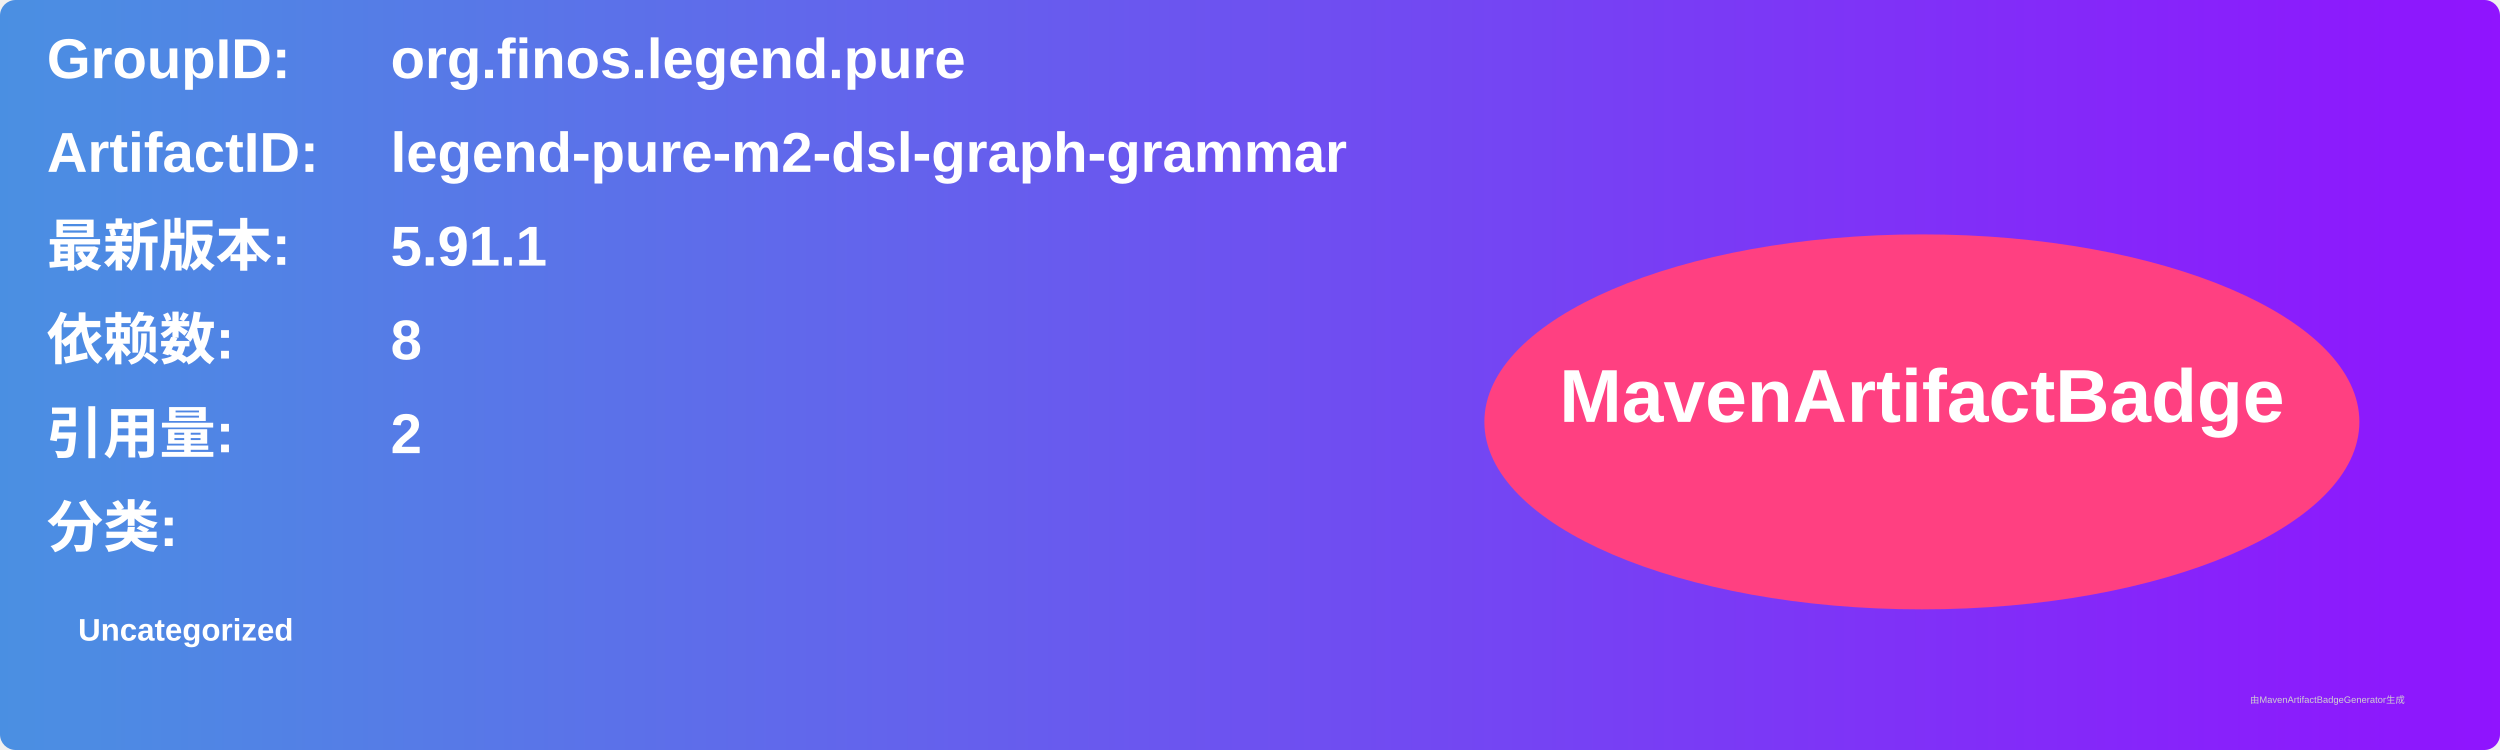
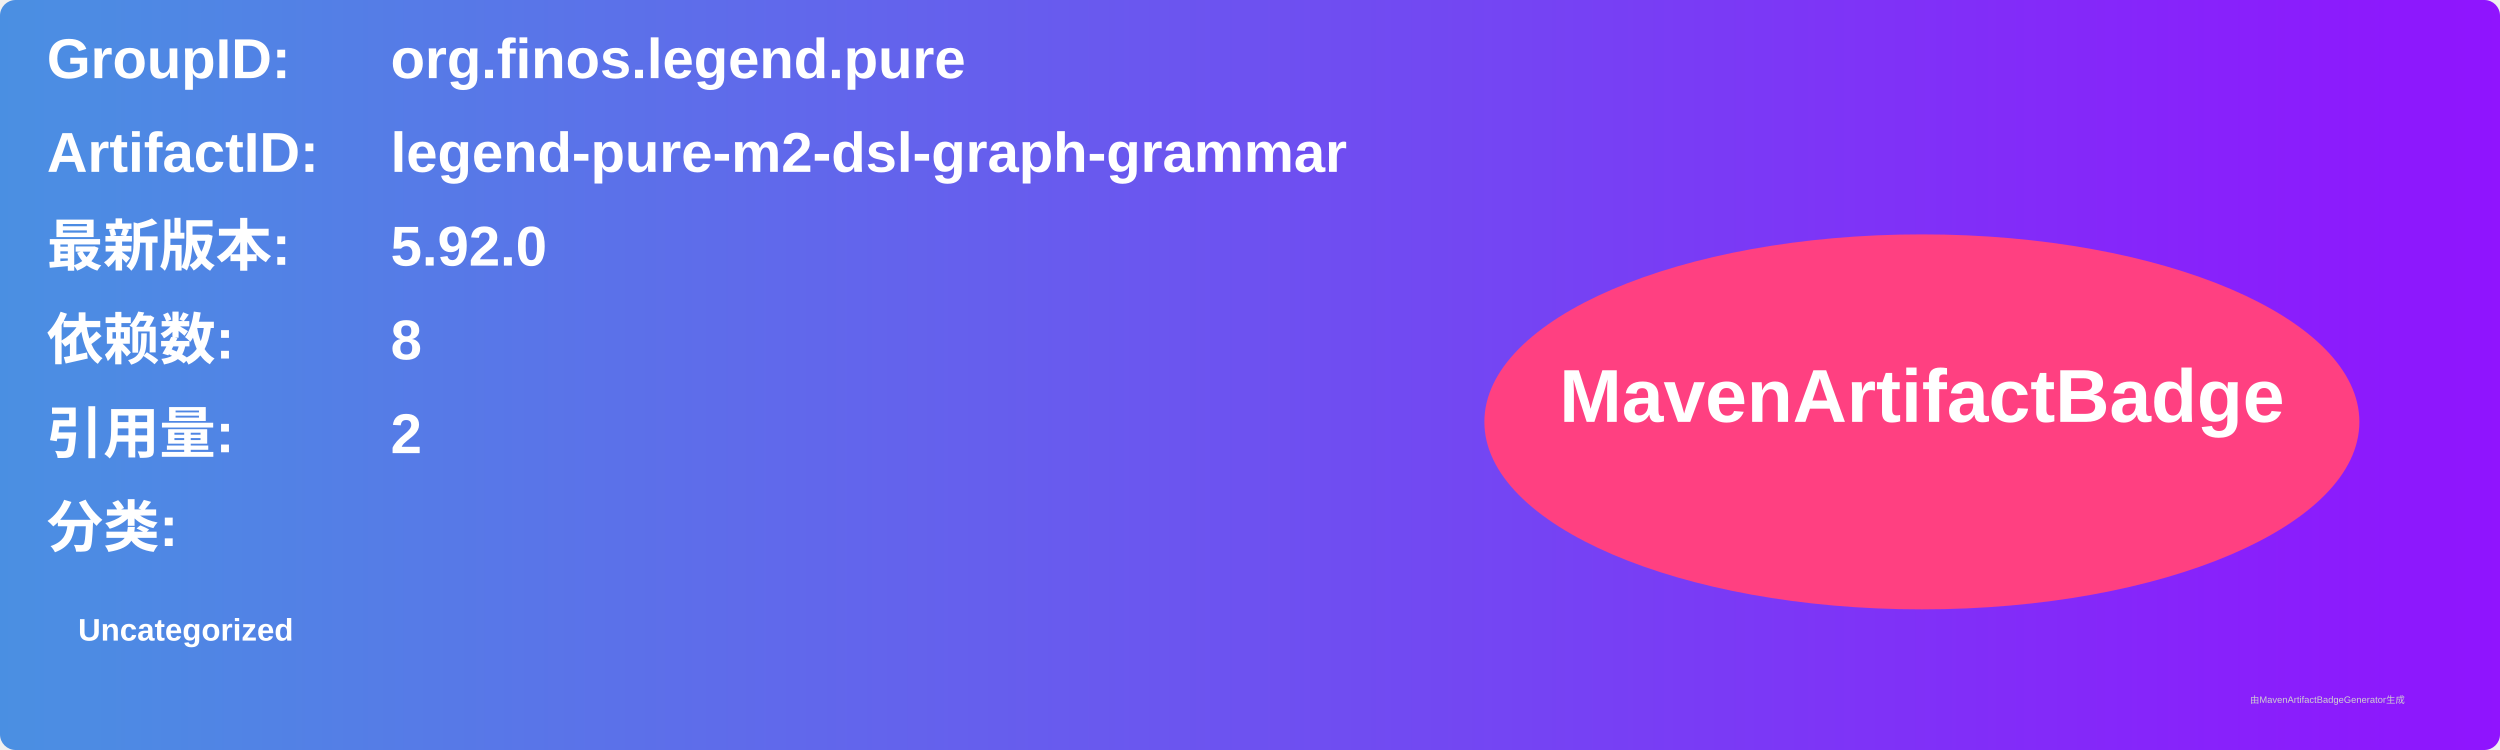
<svg xmlns="http://www.w3.org/2000/svg" width="800" height="240" viewBox="0 0 800 240">
  <linearGradient id="grad" x1="0%" y1="0%" x2="100%" y2="0%">
    <stop offset="0%" stop-color="#4a90e2" />
    <stop offset="100%" stop-color="#9013fe" />
  </linearGradient>
  <rect width="100%" height="100%" rx="5" ry="5" fill="url(#grad)" />
  <g transform="translate(15, 15)">
    <text x="0" y="10" font-family="Arial" font-size="18" fill="white" font-weight="bold" width="260">GroupID:</text>
    <text x="110" y="10" font-family="Arial" font-size="18" fill="white" font-weight="bold" width="460">org.finos.legend.pure</text>
    <text x="0" y="40" font-family="Arial" font-size="18" fill="white" font-weight="bold" width="260">ArtifactID:</text>
    <text x="110" y="40" font-family="Arial" font-size="18" fill="white" font-weight="bold" width="460">legend-pure-m2-dsl-graph-grammar</text>
    <text x="0" y="70" font-family="Arial" font-size="18" fill="white" font-weight="bold">最新版本:</text>
    <text x="110" y="70" font-family="Arial" font-size="18" fill="white" font-weight="bold">
-       <tspan font-weight="bold">5.91.1</tspan>
+       <tspan font-weight="bold">5.92.0</tspan>
    </text>
    <text x="0" y="100" font-family="Arial" font-size="18" fill="white" font-weight="bold">依赖数: </text>
    <text x="110" y="100" font-family="Arial" font-size="18" fill="white">
      <tspan font-weight="bold">8</tspan>
    </text>
    <text x="0" y="130" font-family="Arial" font-size="18" fill="white" font-weight="bold">引用量: </text>
    <text x="110" y="130" font-family="Arial" font-size="18" fill="white">
      <tspan font-weight="bold">2</tspan>
    </text>
    <text x="0" y="160" font-family="Arial" font-size="18" fill="white" font-weight="bold">分类:</text>
    <text x="10" y="190" font-family="Arial" font-size="10" fill="white">
      <tspan font-weight="bold">Uncategorized</tspan>
    </text>
    <ellipse cx="600" cy="120" rx="140" ry="60" fill="#ff4081" />
    <text x="600" y="120" text-anchor="middle" font-family="Arial" font-size="24" fill="white" font-weight="bold">MavenArtifactBadge</text>
  </g>
  <text x="720" y="225" font-family="Arial" font-size="3" fill="#d0d0d0">由MavenArtifactBadgeGenerator生成</text>
</svg>
